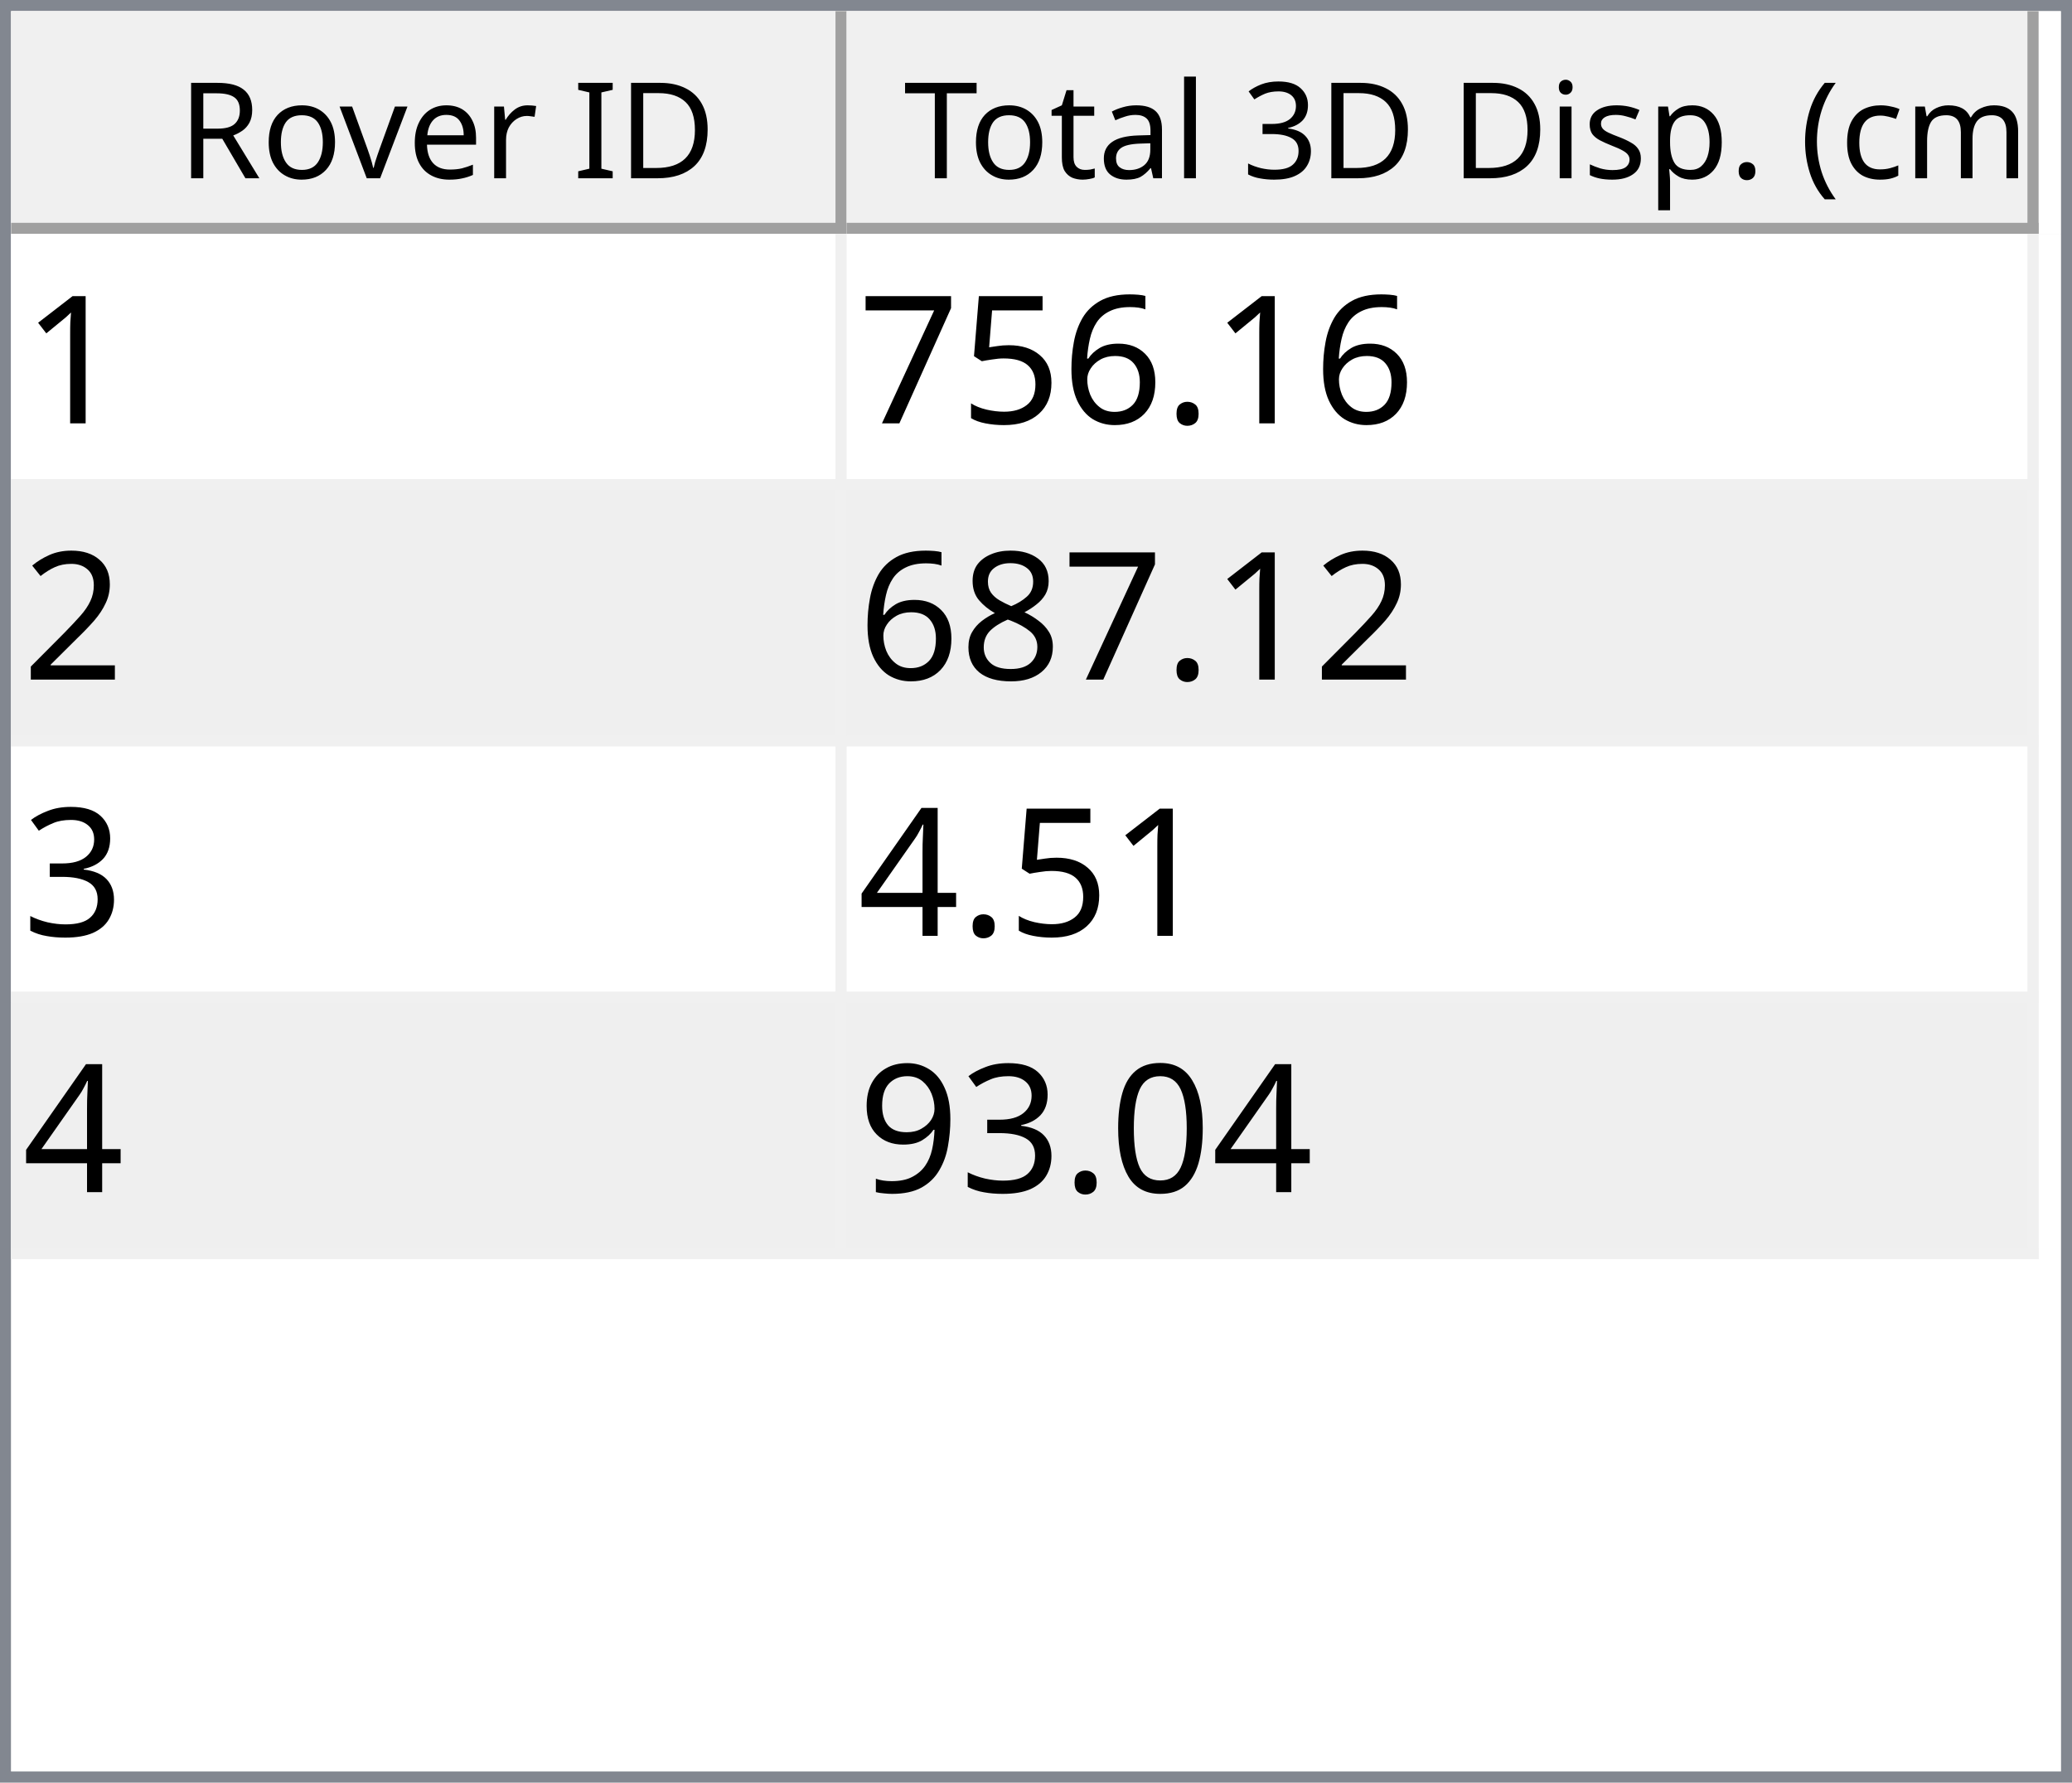
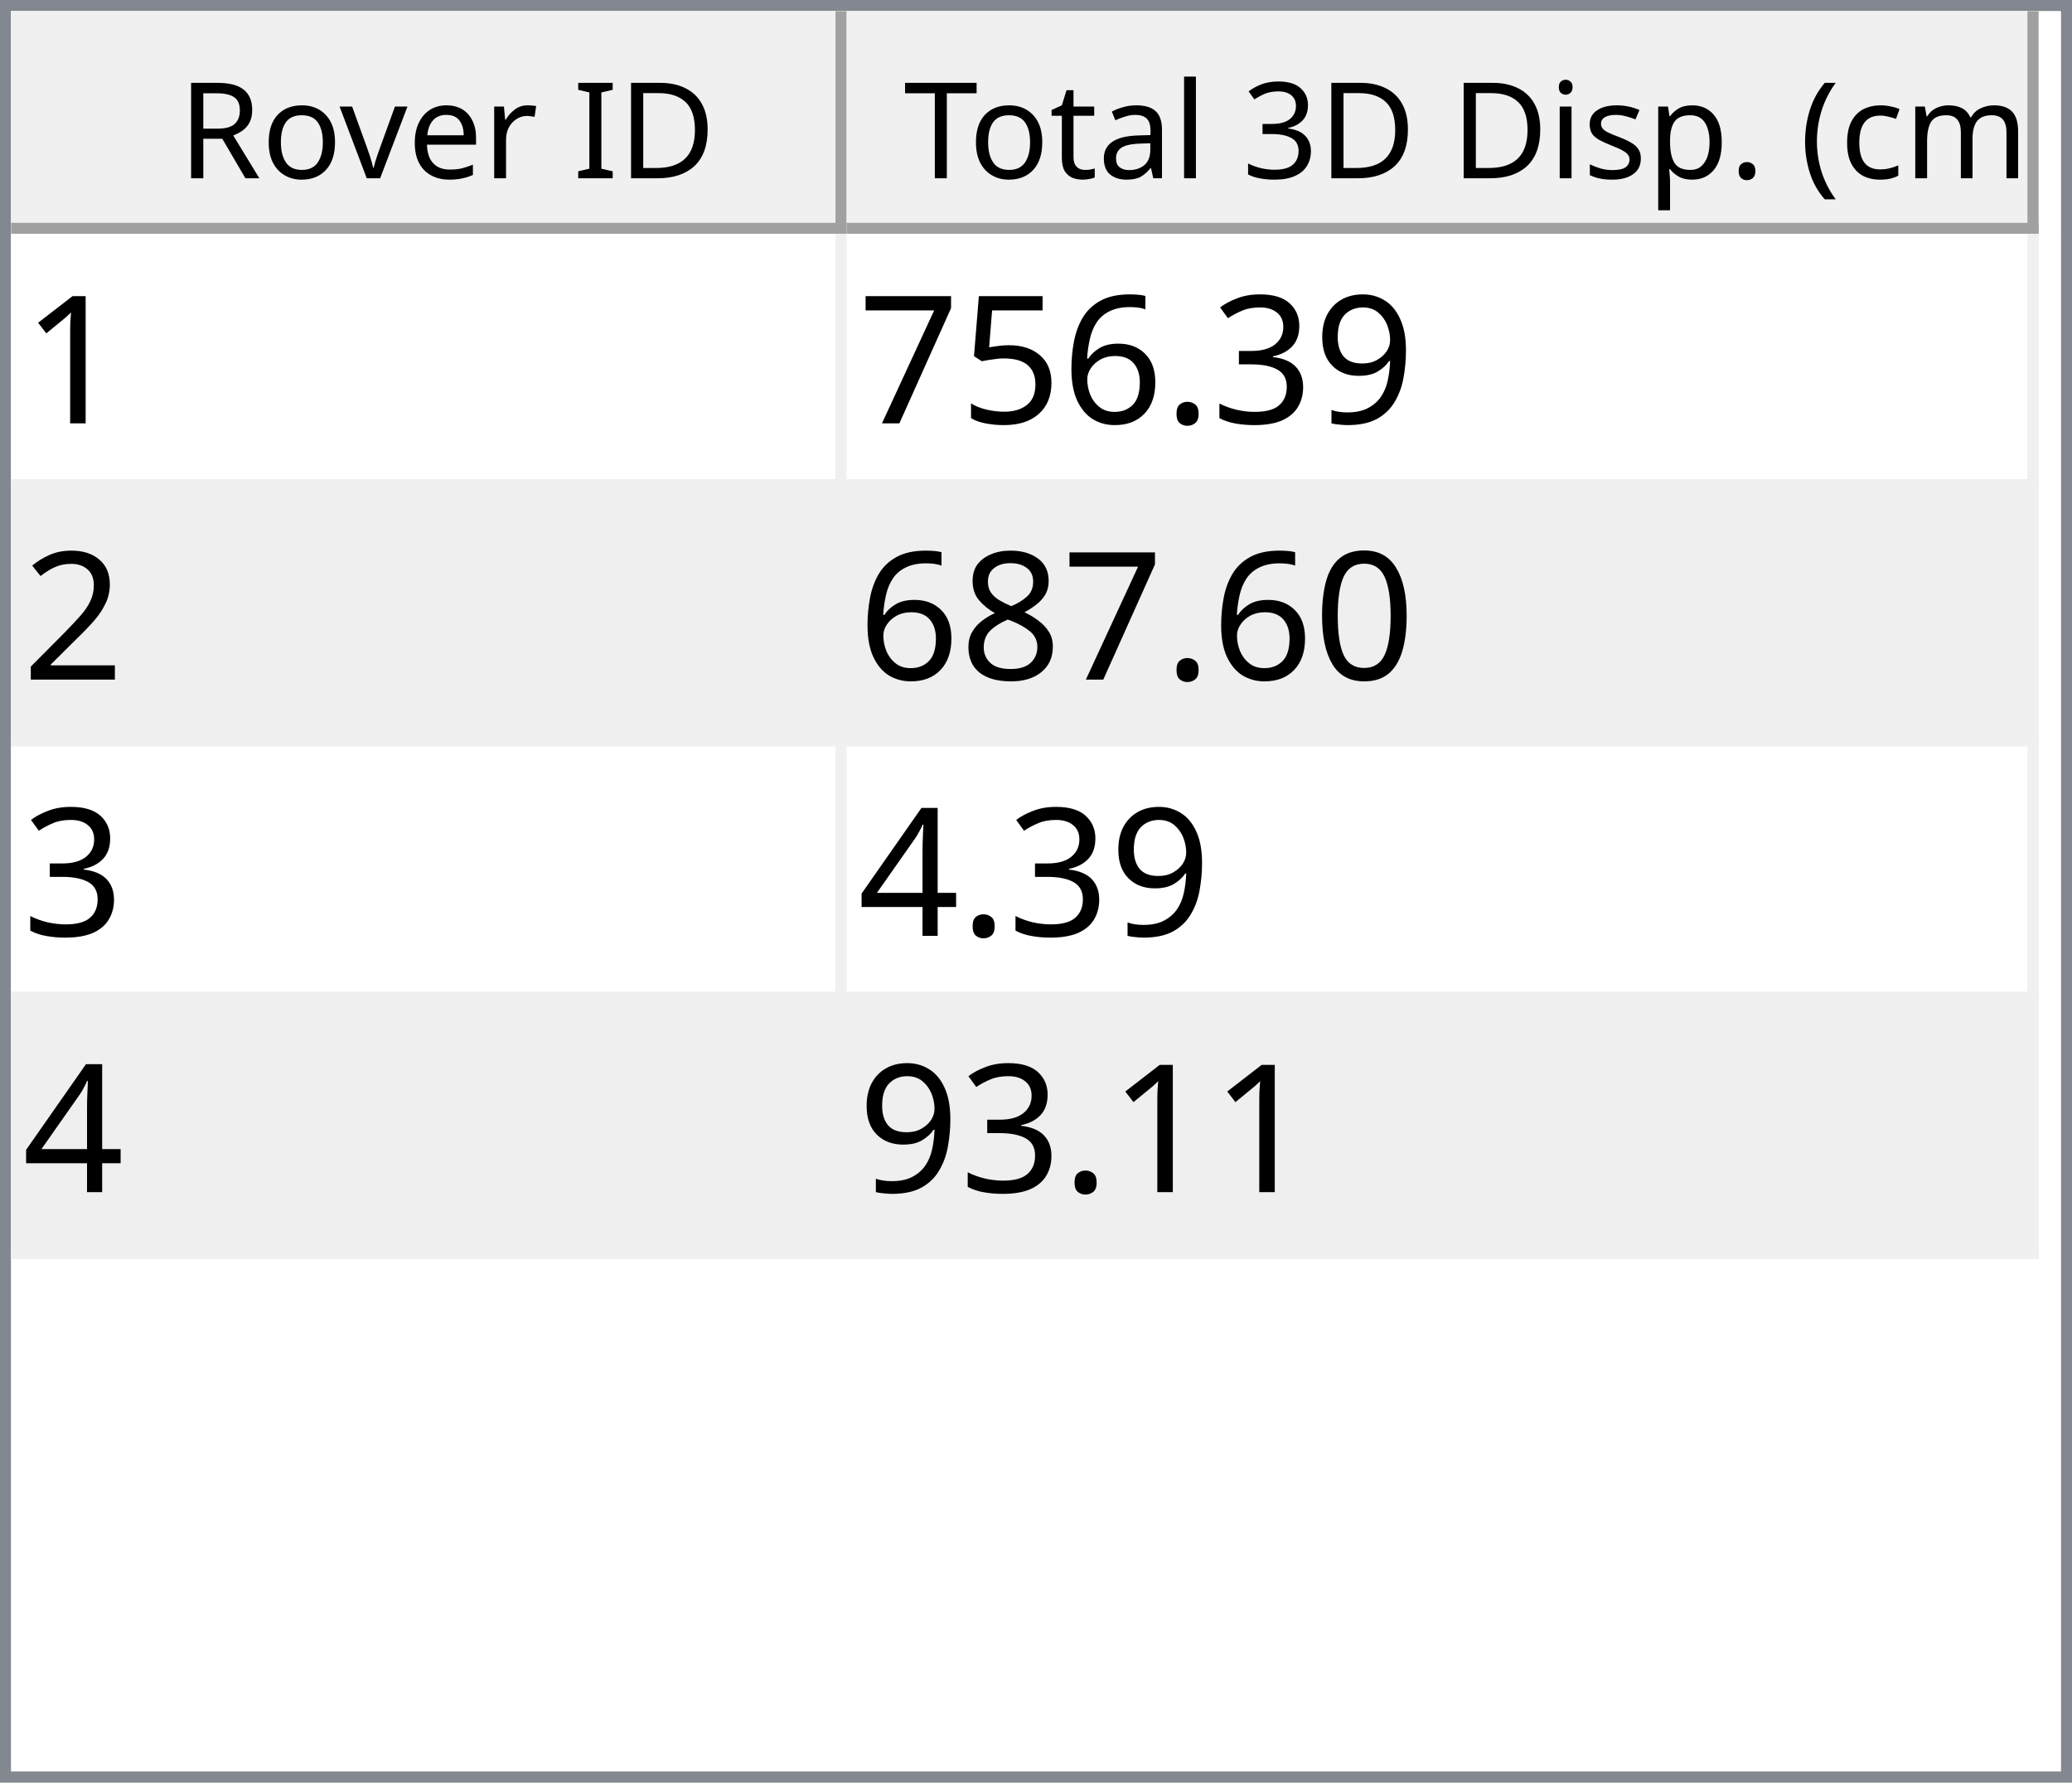
<svg xmlns="http://www.w3.org/2000/svg" style="fill-opacity:1; color-rendering:auto; color-interpolation:auto; text-rendering:auto; stroke:black; stroke-linecap:square; stroke-miterlimit:10; shape-rendering:auto; stroke-opacity:1; fill:black; stroke-dasharray:none; font-weight:normal; stroke-width:1; font-family:'Dialog'; font-style:normal; stroke-linejoin:miter; font-size:12px; stroke-dashoffset:0; image-rendering:auto;" width="186" height="160">
  <defs id="genericDefs" />
  <g>
    <defs id="defs1">
      <clipPath clipPathUnits="userSpaceOnUse" id="clipPath1">
        <path d="M0 0 L186 0 L186 160 L0 160 L0 0 Z" />
      </clipPath>
      <clipPath clipPathUnits="userSpaceOnUse" id="clipPath2">
        <path d="M0 0 L0 160 L186 160 L186 0 Z" />
      </clipPath>
      <clipPath clipPathUnits="userSpaceOnUse" id="clipPath3">
        <path d="M0 0 L0 20 L184 20 L184 0 Z" />
      </clipPath>
      <clipPath clipPathUnits="userSpaceOnUse" id="clipPath4">
        <path d="M0 0 L0 20 L75 20 L75 0 Z" />
      </clipPath>
      <clipPath clipPathUnits="userSpaceOnUse" id="clipPath5">
        <path d="M1 1 L1 19 L74 19 L74 1 Z" />
      </clipPath>
      <clipPath clipPathUnits="userSpaceOnUse" id="clipPath6">
        <path d="M0 0 L0 18 L73 18 L73 0 Z" />
      </clipPath>
      <clipPath clipPathUnits="userSpaceOnUse" id="clipPath7">
        <path d="M-0.5 -0.5 L-0.5 19.5 L74.5 19.5 L74.5 -0.5 Z" />
      </clipPath>
      <clipPath clipPathUnits="userSpaceOnUse" id="clipPath8">
        <path d="M0 0 L0 20 L107 20 L107 0 Z" />
      </clipPath>
      <clipPath clipPathUnits="userSpaceOnUse" id="clipPath9">
        <path d="M1 1 L1 19 L106 19 L106 1 Z" />
      </clipPath>
      <clipPath clipPathUnits="userSpaceOnUse" id="clipPath10">
        <path d="M0 0 L0 18 L105 18 L105 0 Z" />
      </clipPath>
      <clipPath clipPathUnits="userSpaceOnUse" id="clipPath11">
        <path d="M-0.5 -0.5 L-0.5 19.5 L106.5 19.5 L106.5 -0.5 Z" />
      </clipPath>
      <clipPath clipPathUnits="userSpaceOnUse" id="clipPath12">
        <path d="M0 0 L0 138 L184 138 L184 0 Z" />
      </clipPath>
      <clipPath clipPathUnits="userSpaceOnUse" id="clipPath13">
        <path d="M0 0 L0 92 L182 92 L182 0 Z" />
      </clipPath>
      <clipPath clipPathUnits="userSpaceOnUse" id="clipPath14">
        <path d="M-0.5 -0.5 L-0.5 91.5 L181.5 91.5 L181.5 -0.5 Z" />
      </clipPath>
      <clipPath clipPathUnits="userSpaceOnUse" id="clipPath15">
        <path d="M0 0 L0 22 L74 22 L74 0 Z" />
      </clipPath>
      <clipPath clipPathUnits="userSpaceOnUse" id="clipPath16">
        <path d="M0 0 L0 22 L106 22 L106 0 Z" />
      </clipPath>
      <font horiz-adv-x="64.551" id="font1">
        <font-face ascent="107.91" descent="25.098" units-per-em="100" style="font-style:normal; font-family:Segoe UI; font-weight:normal;" />
        <missing-glyph horiz-adv-x="64.551" d="M8.109 0 L8.109 68.266 L56.453 68.266 L56.453 0 L8.109 0 ZM15.328 7.234 L49.219 7.234 L49.219 61.031 L15.328 61.031 L15.328 7.234 Z" />
        <glyph unicode="D" horiz-adv-x="70.117" d="M9.188 0 L9.188 70.016 L28.516 70.016 Q65.531 70.016 65.531 35.891 Q65.531 19.672 55.25 9.836 Q44.969 0 27.734 0 L9.188 0 ZM17.391 62.594 L17.391 7.422 L27.828 7.422 Q41.609 7.422 49.273 14.797 Q56.938 22.172 56.938 35.688 Q56.938 62.594 28.328 62.594 L17.391 62.594 Z" />
        <glyph unicode="I" horiz-adv-x="26.611" d="M17.391 0 L9.188 0 L9.188 70.016 L17.391 70.016 L17.391 0 Z" />
        <glyph unicode=" " horiz-adv-x="27.393" d="" />
        <glyph unicode="r" horiz-adv-x="34.766" d="M34.188 41.891 Q32.078 43.5 28.125 43.5 Q23 43.5 19.555 38.672 Q16.109 33.844 16.109 25.484 L16.109 0 L8.109 0 L8.109 50 L16.109 50 L16.109 39.703 L16.312 39.703 Q18.016 44.969 21.531 47.922 Q25.047 50.875 29.391 50.875 Q32.516 50.875 34.188 50.203 L34.188 41.891 Z" />
        <glyph unicode="e" horiz-adv-x="52.295" d="M48.297 23 L12.984 23 Q13.188 14.656 17.484 10.109 Q21.781 5.562 29.297 5.562 Q37.75 5.562 44.828 11.141 L44.828 3.609 Q38.234 -1.172 27.391 -1.172 Q16.797 -1.172 10.742 5.641 Q4.688 12.453 4.688 24.812 Q4.688 36.469 11.305 43.82 Q17.922 51.172 27.734 51.172 Q37.547 51.172 42.922 44.828 Q48.297 38.484 48.297 27.203 L48.297 23 ZM40.094 29.781 Q40.047 36.719 36.75 40.578 Q33.453 44.438 27.594 44.438 Q21.922 44.438 17.969 40.383 Q14.016 36.328 13.094 29.781 L40.094 29.781 Z" />
        <glyph unicode="v" horiz-adv-x="47.9" d="M47.406 50 L27.484 0 L19.625 0 L0.688 50 L9.469 50 L22.172 13.672 Q23.578 9.672 23.922 6.688 L24.125 6.688 Q24.609 10.453 25.688 13.484 L38.969 50 L47.406 50 Z" />
        <glyph unicode="o" horiz-adv-x="58.594" d="M29 -1.172 Q17.922 -1.172 11.305 5.836 Q4.688 12.844 4.688 24.422 Q4.688 37.016 11.57 44.094 Q18.453 51.172 30.172 51.172 Q41.359 51.172 47.633 44.289 Q53.906 37.406 53.906 25.203 Q53.906 13.234 47.141 6.031 Q40.375 -1.172 29 -1.172 ZM29.594 44.438 Q21.875 44.438 17.383 39.188 Q12.891 33.938 12.891 24.703 Q12.891 15.828 17.43 10.695 Q21.969 5.562 29.594 5.562 Q37.359 5.562 41.531 10.594 Q45.703 15.625 45.703 24.906 Q45.703 34.281 41.531 39.359 Q37.359 44.438 29.594 44.438 Z" />
        <glyph unicode="R" horiz-adv-x="59.814" d="M59.375 0 L49.609 0 L37.891 19.625 Q36.281 22.359 34.766 24.289 Q33.25 26.219 31.664 27.438 Q30.078 28.656 28.25 29.219 Q26.422 29.781 24.125 29.781 L17.391 29.781 L17.391 0 L9.188 0 L9.188 70.016 L30.078 70.016 Q34.672 70.016 38.555 68.867 Q42.438 67.719 45.289 65.375 Q48.141 63.031 49.758 59.547 Q51.375 56.062 51.375 51.375 Q51.375 47.703 50.273 44.656 Q49.172 41.609 47.148 39.211 Q45.125 36.812 42.266 35.133 Q39.406 33.453 35.844 32.516 L35.844 32.328 Q37.594 31.547 38.891 30.547 Q40.188 29.547 41.359 28.18 Q42.531 26.812 43.68 25.078 Q44.828 23.344 46.234 21.047 L59.375 0 ZM17.391 62.594 L17.391 37.203 L28.516 37.203 Q31.594 37.203 34.203 38.133 Q36.812 39.062 38.719 40.797 Q40.625 42.531 41.703 45.047 Q42.781 47.562 42.781 50.688 Q42.781 56.297 39.141 59.445 Q35.5 62.594 28.609 62.594 L17.391 62.594 Z" />
        <glyph unicode=")" horiz-adv-x="30.176" d="M8.297 -15.922 L1.172 -15.922 Q16.406 2.344 16.406 26.812 Q16.406 51.469 1.078 70.016 L8.297 70.016 Q23.531 52.156 23.531 26.703 Q23.531 1.375 8.297 -15.922 Z" />
        <glyph unicode="m" horiz-adv-x="86.133" d="M79.109 0 L71.094 0 L71.094 28.719 Q71.094 37.016 68.531 40.727 Q65.969 44.438 59.906 44.438 Q54.781 44.438 51.195 39.75 Q47.609 35.062 47.609 28.516 L47.609 0 L39.594 0 L39.594 29.688 Q39.594 44.438 28.219 44.438 Q22.953 44.438 19.531 40.016 Q16.109 35.594 16.109 28.516 L16.109 0 L8.109 0 L8.109 50 L16.109 50 L16.109 42.094 L16.312 42.094 Q21.625 51.172 31.844 51.172 Q36.969 51.172 40.773 48.312 Q44.578 45.453 46 40.828 Q51.562 51.172 62.594 51.172 Q79.109 51.172 79.109 30.812 L79.109 0 Z" />
        <glyph unicode="c" horiz-adv-x="46.191" d="M42.188 2.297 Q36.422 -1.172 28.516 -1.172 Q17.828 -1.172 11.258 5.789 Q4.688 12.75 4.688 23.828 Q4.688 36.188 11.766 43.68 Q18.844 51.172 30.672 51.172 Q37.25 51.172 42.281 48.734 L42.281 40.531 Q36.719 44.438 30.375 44.438 Q22.703 44.438 17.797 38.945 Q12.891 33.453 12.891 24.516 Q12.891 15.719 17.508 10.641 Q22.125 5.562 29.891 5.562 Q36.422 5.562 42.188 9.906 L42.188 2.297 Z" />
        <glyph unicode="(" horiz-adv-x="30.176" d="M29.109 -15.922 L21.969 -15.922 Q6.844 1.375 6.844 26.703 Q6.844 52.156 21.969 70.016 L29.203 70.016 Q13.875 51.469 13.875 26.812 Q13.875 2.344 29.109 -15.922 Z" />
        <glyph unicode="." horiz-adv-x="21.68" d="M10.891 -1.078 Q8.641 -1.078 7.055 0.539 Q5.469 2.156 5.469 4.391 Q5.469 6.641 7.055 8.273 Q8.641 9.906 10.891 9.906 Q13.188 9.906 14.797 8.273 Q16.406 6.641 16.406 4.391 Q16.406 2.156 14.797 0.539 Q13.188 -1.078 10.891 -1.078 Z" />
        <glyph unicode="p" horiz-adv-x="58.789" d="M16.312 7.234 L16.109 7.234 L16.109 -23 L8.109 -23 L8.109 50 L16.109 50 L16.109 41.219 L16.312 41.219 Q22.219 51.172 33.594 51.172 Q43.266 51.172 48.688 44.461 Q54.109 37.75 54.109 26.469 Q54.109 13.922 48 6.375 Q41.891 -1.172 31.297 -1.172 Q21.578 -1.172 16.312 7.234 ZM16.109 27.391 L16.109 20.406 Q16.109 14.203 20.141 9.883 Q24.172 5.562 30.375 5.562 Q37.641 5.562 41.773 11.133 Q45.906 16.703 45.906 26.609 Q45.906 34.969 42.047 39.703 Q38.188 44.438 31.594 44.438 Q24.609 44.438 20.359 39.578 Q16.109 34.719 16.109 27.391 Z" />
        <glyph unicode="s" horiz-adv-x="42.432" d="M5.078 1.812 L5.078 10.406 Q11.625 5.562 19.484 5.562 Q30.031 5.562 30.031 12.594 Q30.031 14.594 29.125 15.992 Q28.219 17.391 26.68 18.461 Q25.141 19.531 23.07 20.383 Q21 21.234 18.609 22.172 Q15.281 23.484 12.766 24.828 Q10.25 26.172 8.57 27.859 Q6.891 29.547 6.031 31.695 Q5.172 33.844 5.172 36.719 Q5.172 40.234 6.789 42.945 Q8.406 45.656 11.086 47.484 Q13.766 49.312 17.211 50.242 Q20.656 51.172 24.312 51.172 Q30.812 51.172 35.938 48.922 L35.938 40.828 Q30.422 44.438 23.25 44.438 Q21 44.438 19.195 43.922 Q17.391 43.406 16.094 42.477 Q14.797 41.547 14.086 40.258 Q13.375 38.969 13.375 37.406 Q13.375 35.453 14.086 34.133 Q14.797 32.812 16.164 31.789 Q17.531 30.766 19.484 29.938 Q21.438 29.109 23.922 28.125 Q27.25 26.859 29.883 25.516 Q32.516 24.172 34.375 22.484 Q36.234 20.797 37.234 18.602 Q38.234 16.406 38.234 13.375 Q38.234 9.672 36.602 6.938 Q34.969 4.203 32.234 2.398 Q29.5 0.594 25.93 -0.289 Q22.359 -1.172 18.453 -1.172 Q10.75 -1.172 5.078 1.812 Z" />
        <glyph unicode="i" horiz-adv-x="24.219" d="M12.203 62.703 Q10.062 62.703 8.547 64.164 Q7.031 65.625 7.031 67.875 Q7.031 70.125 8.547 71.609 Q10.062 73.094 12.203 73.094 Q14.406 73.094 15.945 71.609 Q17.484 70.125 17.484 67.875 Q17.484 65.719 15.945 64.211 Q14.406 62.703 12.203 62.703 ZM16.109 0 L8.109 0 L8.109 50 L16.109 50 L16.109 0 Z" />
        <glyph unicode="3" horiz-adv-x="53.906" d="M46.531 19.828 Q46.531 15.094 44.75 11.211 Q42.969 7.328 39.719 4.57 Q36.469 1.812 31.93 0.297 Q27.391 -1.219 21.922 -1.219 Q11.922 -1.219 6 2.594 L6 11.188 Q13.094 5.609 22.219 5.609 Q25.875 5.609 28.828 6.539 Q31.781 7.469 33.906 9.227 Q36.031 10.984 37.18 13.477 Q38.328 15.969 38.328 19.094 Q38.328 32.812 18.797 32.812 L12.984 32.812 L12.984 39.594 L18.5 39.594 Q35.797 39.594 35.797 52.484 Q35.797 64.406 22.609 64.406 Q15.188 64.406 8.688 59.422 L8.688 67.188 Q15.375 71.188 24.609 71.188 Q29 71.188 32.57 69.969 Q36.141 68.75 38.68 66.555 Q41.219 64.359 42.609 61.281 Q44 58.203 44 54.5 Q44 40.672 30.031 36.719 L30.031 36.531 Q33.594 36.141 36.625 34.797 Q39.656 33.453 41.852 31.305 Q44.047 29.156 45.289 26.25 Q46.531 23.344 46.531 19.828 Z" />
        <glyph unicode="l" horiz-adv-x="24.219" d="M16.109 0 L8.109 0 L8.109 74.031 L16.109 74.031 L16.109 0 Z" />
        <glyph unicode="a" horiz-adv-x="50.879" d="M43.891 0 L35.891 0 L35.891 7.812 L35.688 7.812 Q30.469 -1.172 20.312 -1.172 Q12.844 -1.172 8.617 2.781 Q4.391 6.734 4.391 13.281 Q4.391 27.297 20.906 29.594 L35.891 31.688 Q35.891 44.438 25.594 44.438 Q16.547 44.438 9.281 38.281 L9.281 46.484 Q16.656 51.172 26.266 51.172 Q43.891 51.172 43.891 32.516 L43.891 0 ZM35.891 25.297 L23.828 23.641 Q18.266 22.859 15.43 20.875 Q12.594 18.891 12.594 13.875 Q12.594 10.203 15.211 7.883 Q17.828 5.562 22.172 5.562 Q28.125 5.562 32.008 9.742 Q35.891 13.922 35.891 20.312 L35.891 25.297 Z" />
        <glyph unicode="t" horiz-adv-x="33.887" d="M31.297 0.484 Q28.469 -1.078 23.828 -1.078 Q10.688 -1.078 10.688 13.578 L10.688 43.172 L2.094 43.172 L2.094 50 L10.688 50 L10.688 62.203 L18.703 64.797 L18.703 50 L31.297 50 L31.297 43.172 L18.703 43.172 L18.703 14.984 Q18.703 9.969 20.414 7.82 Q22.125 5.672 26.078 5.672 Q29.109 5.672 31.297 7.328 L31.297 0.484 Z" />
        <glyph unicode="T" horiz-adv-x="52.393" d="M50.594 62.594 L30.375 62.594 L30.375 0 L22.172 0 L22.172 62.594 L2 62.594 L2 70.016 L50.594 70.016 L50.594 62.594 Z" />
      </font>
      <font horiz-adv-x="75.0" id="font2">
        <font-face ascent="100.537" descent="21.973" units-per-em="100" style="font-style:normal; font-family:sans-serif; font-weight:normal;" />
        <missing-glyph horiz-adv-x="75.0" d="M12.5 0 L12.5 62.5 L62.5 62.5 L62.5 0 L12.5 0 ZM14.062 1.562 L60.938 1.562 L60.938 60.938 L14.062 60.938 L14.062 1.562 Z" />
        <glyph unicode="1" horiz-adv-x="55.615" d="M37.25 0 L28.469 0 L28.469 56 Q25.297 52.984 20.141 49.953 Q14.984 46.922 10.891 45.406 L10.891 53.906 Q18.266 57.375 23.781 62.305 Q29.297 67.234 31.594 71.875 L37.25 71.875 L37.25 0 Z" />
+         <glyph unicode="9" horiz-adv-x="55.615" d="M5.469 16.547 L13.922 17.328 Q14.984 11.375 18.016 8.688 Q21.047 6 25.781 6 Q29.828 6 32.883 7.859 Q35.938 9.719 37.891 12.82 Q39.844 15.922 41.164 21.195 Q42.484 26.469 42.484 31.938 Q42.484 32.516 42.438 33.688 Q39.797 29.5 35.234 26.883 Q30.672 24.266 25.344 24.266 Q16.453 24.266 10.305 30.711 Q4.156 37.156 4.156 47.703 Q4.156 58.594 10.578 65.234 Q17 71.875 26.656 71.875 Q33.641 71.875 39.43 68.117 Q45.219 64.359 48.219 57.398 Q51.219 50.438 51.219 37.25 Q51.219 23.531 48.242 15.406 Q45.266 7.281 39.383 3.031 Q33.5 -1.219 25.594 -1.219 Q17.188 -1.219 11.867 3.445 Q6.547 8.109 5.469 16.547 ZM41.453 48.141 Q41.453 55.719 37.43 60.156 Q33.406 64.594 27.734 64.594 Q21.875 64.594 17.531 59.812 Q13.188 55.031 13.188 47.406 Q13.188 40.578 17.312 36.305 Q21.438 32.031 27.484 32.031 Q33.594 32.031 37.523 36.305 Q41.453 40.578 41.453 48.141 Z" />
+         <glyph unicode="3" horiz-adv-x="55.615" d="M4.203 18.891 L12.984 20.062 Q14.5 12.594 18.141 9.297 Q21.781 6 27 6 Q33.203 6 37.477 10.297 Q41.75 14.594 41.75 20.953 Q41.75 27 37.797 30.93 Q33.844 34.859 27.734 34.859 Q25.25 34.859 21.531 33.891 L22.516 41.609 Q23.391 41.5 23.922 41.5 Q29.547 41.5 34.039 44.43 Q38.531 47.359 38.531 53.469 Q38.531 58.297 35.258 61.477 Q31.984 64.656 26.812 64.656 Q21.688 64.656 18.266 61.43 Q14.844 58.203 13.875 51.766 L5.078 53.328 Q6.688 62.156 12.398 67.016 Q18.109 71.875 26.609 71.875 Q32.469 71.875 37.398 69.359 Q42.328 66.844 44.945 62.5 Q47.562 58.156 47.562 53.266 Q47.562 48.641 45.07 44.828 Q42.578 41.016 37.703 38.766 Q44.047 37.312 47.562 32.695 Q51.078 28.078 51.078 21.141 Q51.078 11.766 44.242 5.25 Q37.406 -1.266 26.953 -1.266 Q17.531 -1.266 11.305 4.352 Q5.078 9.969 4.203 18.891 Z" />
        <glyph unicode="." horiz-adv-x="27.783" d="M9.078 0 L9.078 10.016 L19.094 10.016 L19.094 0 L9.078 0 Z" />
        <glyph unicode="6" horiz-adv-x="55.615" d="M49.75 54.047 L41.016 53.375 Q39.844 58.547 37.703 60.891 Q34.125 64.656 28.906 64.656 Q24.703 64.656 21.531 62.312 Q17.391 59.281 14.992 53.469 Q12.594 47.656 12.5 36.922 Q15.672 41.75 20.266 44.094 Q24.859 46.438 29.891 46.438 Q38.672 46.438 44.852 39.969 Q51.031 33.5 51.031 23.25 Q51.031 16.5 48.125 10.719 Q45.219 4.938 40.141 1.859 Q35.062 -1.219 28.609 -1.219 Q17.625 -1.219 10.695 6.859 Q3.766 14.938 3.766 33.5 Q3.766 54.25 11.422 63.672 Q18.109 71.875 29.438 71.875 Q37.891 71.875 43.289 67.141 Q48.688 62.406 49.75 54.047 ZM13.875 23.188 Q13.875 18.656 15.797 14.508 Q17.719 10.359 21.188 8.18 Q24.656 6 28.469 6 Q34.031 6 38.039 10.492 Q42.047 14.984 42.047 22.703 Q42.047 30.125 38.086 34.398 Q34.125 38.672 28.125 38.672 Q22.172 38.672 18.023 34.398 Q13.875 30.125 13.875 23.188 Z" />
        <glyph unicode="5" horiz-adv-x="55.615" d="M4.156 18.75 L13.375 19.531 Q14.406 12.797 18.141 9.398 Q21.875 6 27.156 6 Q33.5 6 37.891 10.789 Q42.281 15.578 42.281 23.484 Q42.281 31 38.062 35.352 Q33.844 39.703 27 39.703 Q22.75 39.703 19.336 37.773 Q15.922 35.844 13.969 32.766 L5.719 33.844 L12.641 70.609 L48.25 70.609 L48.25 62.203 L19.672 62.203 L15.828 42.969 Q22.266 47.469 29.344 47.469 Q38.719 47.469 45.164 40.969 Q51.609 34.469 51.609 24.266 Q51.609 14.547 45.953 7.469 Q39.062 -1.219 27.156 -1.219 Q17.391 -1.219 11.211 4.25 Q5.031 9.719 4.156 18.75 Z" />
        <glyph unicode="7" horiz-adv-x="55.615" d="M4.734 62.203 L4.734 70.656 L51.078 70.656 L51.078 63.812 Q44.234 56.547 37.523 44.484 Q30.812 32.422 27.156 19.672 Q24.516 10.688 23.781 0 L14.75 0 Q14.891 8.453 18.062 20.414 Q21.234 32.375 27.172 43.484 Q33.109 54.594 39.797 62.203 L4.734 62.203 Z" />
        <glyph unicode="2" horiz-adv-x="55.615" d="M50.344 8.453 L50.344 0 L3.031 0 Q2.938 3.172 4.047 6.109 Q5.859 10.938 9.836 15.625 Q13.812 20.312 21.344 26.469 Q33.016 36.031 37.117 41.625 Q41.219 47.219 41.219 52.203 Q41.219 57.422 37.477 61.008 Q33.734 64.594 27.734 64.594 Q21.391 64.594 17.578 60.789 Q13.766 56.984 13.719 50.25 L4.688 51.172 Q5.609 61.281 11.664 66.578 Q17.719 71.875 27.938 71.875 Q38.234 71.875 44.242 66.164 Q50.25 60.453 50.25 52 Q50.25 47.703 48.492 43.555 Q46.734 39.406 42.656 34.812 Q38.578 30.219 29.109 22.219 Q21.188 15.578 18.945 13.211 Q16.703 10.844 15.234 8.453 L50.344 8.453 Z" />
+         <glyph unicode="0" horiz-adv-x="55.615" d="M4.156 35.297 Q4.156 48 6.766 55.742 Q9.375 63.484 14.523 67.68 Q19.672 71.875 27.484 71.875 Q33.25 71.875 37.594 69.555 Q41.938 67.234 44.773 62.867 Q47.609 58.5 49.219 52.227 Q50.828 45.953 50.828 35.297 Q50.828 22.703 48.242 14.969 Q45.656 7.234 40.508 3.008 Q35.359 -1.219 27.484 -1.219 Q17.141 -1.219 11.234 6.203 Q4.156 15.141 4.156 35.297 ZM13.188 35.297 Q13.188 17.672 17.312 11.836 Q21.438 6 27.484 6 Q33.547 6 37.672 11.859 Q41.797 17.719 41.797 35.297 Q41.797 52.984 37.672 58.789 Q33.547 64.594 27.391 64.594 Q21.344 64.594 17.719 59.469 Q13.188 52.938 13.188 35.297 Z" />
        <glyph unicode="8" horiz-adv-x="55.615" d="M17.672 38.812 Q12.203 40.828 9.57 44.539 Q6.938 48.25 6.938 53.422 Q6.938 61.234 12.555 66.555 Q18.172 71.875 27.484 71.875 Q36.859 71.875 42.578 66.43 Q48.297 60.984 48.297 53.172 Q48.297 48.188 45.68 44.508 Q43.062 40.828 37.75 38.812 Q44.344 36.672 47.781 31.883 Q51.219 27.094 51.219 20.453 Q51.219 11.281 44.727 5.031 Q38.234 -1.219 27.641 -1.219 Q17.047 -1.219 10.547 5.055 Q4.047 11.328 4.047 20.703 Q4.047 27.688 7.594 32.398 Q11.141 37.109 17.672 38.812 ZM15.922 53.719 Q15.922 48.641 19.195 45.414 Q22.469 42.188 27.688 42.188 Q32.766 42.188 36.016 45.383 Q39.266 48.578 39.266 53.219 Q39.266 58.062 35.914 61.359 Q32.562 64.656 27.594 64.656 Q22.562 64.656 19.242 61.43 Q15.922 58.203 15.922 53.719 ZM13.094 20.656 Q13.094 16.891 14.875 13.375 Q16.656 9.859 20.172 7.93 Q23.688 6 27.734 6 Q34.031 6 38.133 10.055 Q42.234 14.109 42.234 20.359 Q42.234 26.703 38.016 30.859 Q33.797 35.016 27.438 35.016 Q21.234 35.016 17.164 30.914 Q13.094 26.812 13.094 20.656 Z" />
-         <glyph unicode="3" horiz-adv-x="55.615" d="M4.203 18.891 L12.984 20.062 Q14.5 12.594 18.141 9.297 Q21.781 6 27 6 Q33.203 6 37.477 10.297 Q41.75 14.594 41.75 20.953 Q41.75 27 37.797 30.93 Q33.844 34.859 27.734 34.859 Q25.25 34.859 21.531 33.891 L22.516 41.609 Q23.391 41.5 23.922 41.5 Q29.547 41.5 34.039 44.43 Q38.531 47.359 38.531 53.469 Q38.531 58.297 35.258 61.477 Q31.984 64.656 26.812 64.656 Q21.688 64.656 18.266 61.43 Q14.844 58.203 13.875 51.766 L5.078 53.328 Q6.688 62.156 12.398 67.016 Q18.109 71.875 26.609 71.875 Q32.469 71.875 37.398 69.359 Q42.328 66.844 44.945 62.5 Q47.562 58.156 47.562 53.266 Q47.562 48.641 45.07 44.828 Q42.578 41.016 37.703 38.766 Q44.047 37.312 47.562 32.695 Q51.078 28.078 51.078 21.141 Q51.078 11.766 44.242 5.25 Q37.406 -1.266 26.953 -1.266 Q17.531 -1.266 11.305 4.352 Q5.078 9.969 4.203 18.891 Z" />
        <glyph unicode="4" horiz-adv-x="55.615" d="M32.328 0 L32.328 17.141 L1.266 17.141 L1.266 25.203 L33.938 71.578 L41.109 71.578 L41.109 25.203 L50.781 25.203 L50.781 17.141 L41.109 17.141 L41.109 0 L32.328 0 ZM32.328 25.203 L32.328 57.469 L9.906 25.203 L32.328 25.203 Z" />
-         <glyph unicode="0" horiz-adv-x="55.615" d="M4.156 35.297 Q4.156 48 6.766 55.742 Q9.375 63.484 14.523 67.68 Q19.672 71.875 27.484 71.875 Q33.25 71.875 37.594 69.555 Q41.938 67.234 44.773 62.867 Q47.609 58.5 49.219 52.227 Q50.828 45.953 50.828 35.297 Q50.828 22.703 48.242 14.969 Q45.656 7.234 40.508 3.008 Q35.359 -1.219 27.484 -1.219 Q17.141 -1.219 11.234 6.203 Q4.156 15.141 4.156 35.297 ZM13.188 35.297 Q13.188 17.672 17.312 11.836 Q21.438 6 27.484 6 Q33.547 6 37.672 11.859 Q41.797 17.719 41.797 35.297 Q41.797 52.984 37.672 58.789 Q33.547 64.594 27.391 64.594 Q21.344 64.594 17.719 59.469 Q13.188 52.938 13.188 35.297 Z" />
-         <glyph unicode="9" horiz-adv-x="55.615" d="M5.469 16.547 L13.922 17.328 Q14.984 11.375 18.016 8.688 Q21.047 6 25.781 6 Q29.828 6 32.883 7.859 Q35.938 9.719 37.891 12.82 Q39.844 15.922 41.164 21.195 Q42.484 26.469 42.484 31.938 Q42.484 32.516 42.438 33.688 Q39.797 29.5 35.234 26.883 Q30.672 24.266 25.344 24.266 Q16.453 24.266 10.305 30.711 Q4.156 37.156 4.156 47.703 Q4.156 58.594 10.578 65.234 Q17 71.875 26.656 71.875 Q33.641 71.875 39.43 68.117 Q45.219 64.359 48.219 57.398 Q51.219 50.438 51.219 37.25 Q51.219 23.531 48.242 15.406 Q45.266 7.281 39.383 3.031 Q33.5 -1.219 25.594 -1.219 Q17.188 -1.219 11.867 3.445 Q6.547 8.109 5.469 16.547 ZM41.453 48.141 Q41.453 55.719 37.43 60.156 Q33.406 64.594 27.734 64.594 Q21.875 64.594 17.531 59.812 Q13.188 55.031 13.188 47.406 Q13.188 40.578 17.312 36.305 Q21.438 32.031 27.484 32.031 Q33.594 32.031 37.523 36.305 Q41.453 40.578 41.453 48.141 Z" />
      </font>
    </defs>
    <g style="fill:white; stroke:white;">
      <rect x="0" y="0" width="186" style="clip-path:url(#clipPath1); stroke:none;" height="160" />
    </g>
    <g style="fill:white; text-rendering:optimizeSpeed; color-rendering:optimizeSpeed; image-rendering:optimizeSpeed; shape-rendering:crispEdges; stroke:white; color-interpolation:sRGB;">
      <rect x="0" width="186" height="160" y="0" style="stroke:none;" />
      <path style="stroke:none;" d="M0 160 L186 160 L186 0 L0 0 Z" />
    </g>
    <g style="fill:rgb(240,240,240); font-family:'Segoe UI'; stroke:rgb(240,240,240);">
      <rect x="0" y="0" width="186" style="clip-path:url(#clipPath2); stroke:none;" height="160" />
    </g>
    <g style="fill:rgb(130,135,144); font-family:'Segoe UI'; stroke:rgb(130,135,144);">
      <path d="M0 0 L186 0 L186 160 L0 160 L0 0 ZM1 1 L185 1 L185 159 L1 159 L1 1 Z" style="fill-rule:evenodd; clip-path:url(#clipPath2); stroke:none;" />
    </g>
    <g style="fill:white; font-family:'Segoe UI'; stroke:white;" transform="translate(1,1)">
      <rect x="0" y="0" width="184" style="clip-path:url(#clipPath3); stroke:none;" height="20" />
    </g>
    <g style="fill:rgb(240,240,240); font-family:'Segoe UI'; stroke:rgb(240,240,240);" transform="translate(1,1)">
      <rect x="0" y="0" width="75" style="clip-path:url(#clipPath4); stroke:none;" height="20" />
    </g>
    <g style="font-family:'Segoe UI';" transform="translate(2,2)">
      <text x="14" xml:space="preserve" y="14" style="clip-path:url(#clipPath6); stroke:none;">Rover ID</text>
    </g>
    <g style="fill:rgb(160,160,160); font-family:'Segoe UI'; stroke:rgb(160,160,160); stroke-linejoin:bevel;" transform="translate(1.5,1.5)">
      <line x1="74" x2="74" y1="0" style="fill:none; clip-path:url(#clipPath7);" y2="19" />
    </g>
    <g style="fill:rgb(160,160,160); font-family:'Segoe UI'; stroke:rgb(160,160,160); stroke-linejoin:bevel;" transform="matrix(1,0,0,1,1,1) translate(0.5,0.5)">
      <line x1="0" x2="74" y1="19" style="fill:none; clip-path:url(#clipPath7);" y2="19" />
    </g>
    <g style="fill:rgb(240,240,240); font-family:'Segoe UI'; stroke:rgb(240,240,240);" transform="translate(76,1)">
      <rect x="0" y="0" width="107" style="clip-path:url(#clipPath8); stroke:none;" height="20" />
    </g>
    <g style="font-family:'Segoe UI';" transform="translate(77,2)">
      <text x="1" xml:space="preserve" y="14" style="clip-path:url(#clipPath10); stroke:none;"> Total 3D Disp. (cm)</text>
    </g>
    <g style="fill:rgb(160,160,160); font-family:'Segoe UI'; stroke:rgb(160,160,160); stroke-linejoin:bevel;" transform="translate(76.5,1.5)">
      <line x1="106" x2="106" y1="0" style="fill:none; clip-path:url(#clipPath11);" y2="19" />
    </g>
    <g style="fill:rgb(160,160,160); font-family:'Segoe UI'; stroke:rgb(160,160,160); stroke-linejoin:bevel;" transform="matrix(1,0,0,1,76,1) translate(0.5,0.5)">
      <line x1="0" x2="106" y1="19" style="fill:none; clip-path:url(#clipPath11);" y2="19" />
    </g>
    <g style="fill:white; font-family:'Segoe UI'; stroke:white;" transform="translate(1,21)">
      <rect x="0" y="0" width="184" style="clip-path:url(#clipPath12); stroke:none;" height="138" />
    </g>
    <g style="fill:rgb(240,240,240); font-size:16px; font-family:sans-serif; stroke:rgb(240,240,240);" transform="translate(1,21)">
      <rect x="0" y="0" width="182" style="clip-path:url(#clipPath13); stroke:none;" height="92" />
      <line transform="translate(0.5,0.5)" x1="0" x2="181" y1="22" style="clip-path:url(#clipPath14); fill:none; stroke-linejoin:bevel;" y2="22" />
    </g>
    <g transform="matrix(1,0,0,1,1,21) translate(0.5,0.5)" style="fill:rgb(240,240,240); font-size:16px; font-family:sans-serif; stroke:rgb(240,240,240); stroke-linejoin:bevel;">
      <line x1="0" x2="181" y1="45" style="fill:none; clip-path:url(#clipPath14);" y2="45" />
    </g>
    <g transform="matrix(1,0,0,1,1,21) translate(0.5,0.5)" style="fill:rgb(240,240,240); font-size:16px; font-family:sans-serif; stroke:rgb(240,240,240); stroke-linejoin:bevel;">
      <line x1="0" x2="181" y1="68" style="fill:none; clip-path:url(#clipPath14);" y2="68" />
    </g>
    <g transform="matrix(1,0,0,1,1,21) translate(0.5,0.5)" style="fill:rgb(240,240,240); font-size:16px; font-family:sans-serif; stroke:rgb(240,240,240); stroke-linejoin:bevel;">
      <line x1="0" x2="181" y1="91" style="fill:none; clip-path:url(#clipPath14);" y2="91" />
    </g>
    <g transform="matrix(1,0,0,1,1,21) translate(0.5,0.5)" style="fill:rgb(240,240,240); font-size:16px; font-family:sans-serif; stroke:rgb(240,240,240); stroke-linejoin:bevel;">
      <line x1="74" x2="74" y1="0" style="fill:none; clip-path:url(#clipPath14);" y2="91" />
    </g>
    <g transform="matrix(1,0,0,1,1,21) translate(0.5,0.5)" style="fill:rgb(240,240,240); font-size:16px; font-family:sans-serif; stroke:rgb(240,240,240); stroke-linejoin:bevel;">
      <line x1="181" x2="181" y1="0" style="fill:none; clip-path:url(#clipPath14);" y2="91" />
    </g>
    <g style="fill:white; font-size:16px; font-family:sans-serif; stroke:white;" transform="matrix(1,0,0,1,1,21)">
      <rect x="0" y="0" width="74" style="clip-path:url(#clipPath15); stroke:none;" height="22" />
      <text x="1" y="17" style="fill:black; clip-path:url(#clipPath15); stroke:none;" xml:space="preserve">1</text>
    </g>
    <g style="fill:white; font-size:16px; font-family:sans-serif; stroke:white;" transform="matrix(1,0,0,1,1,21) translate(75,0)">
      <rect x="0" y="0" width="106" style="clip-path:url(#clipPath16); stroke:none;" height="22" />
-       <text x="1" y="17" style="fill:black; clip-path:url(#clipPath16); stroke:none;" xml:space="preserve">756.16</text>
+       <text x="1" y="17" style="fill:black; clip-path:url(#clipPath16); stroke:none;" xml:space="preserve">756.39</text>
    </g>
    <g style="fill:rgb(239,239,239); font-size:16px; font-family:sans-serif; stroke:rgb(239,239,239);" transform="matrix(1,0,0,1,1,21) translate(0,23)">
      <rect x="0" y="0" width="74" style="clip-path:url(#clipPath15); stroke:none;" height="22" />
      <text x="1" y="17" style="fill:black; clip-path:url(#clipPath15); stroke:none;" xml:space="preserve">2</text>
    </g>
    <g style="fill:rgb(239,239,239); font-size:16px; font-family:sans-serif; stroke:rgb(239,239,239);" transform="matrix(1,0,0,1,1,21) translate(75,23)">
      <rect x="0" y="0" width="106" style="clip-path:url(#clipPath16); stroke:none;" height="22" />
-       <text x="1" y="17" style="fill:black; clip-path:url(#clipPath16); stroke:none;" xml:space="preserve">687.12</text>
+       <text x="1" y="17" style="fill:black; clip-path:url(#clipPath16); stroke:none;" xml:space="preserve">687.60</text>
    </g>
    <g style="fill:white; font-size:16px; font-family:sans-serif; stroke:white;" transform="matrix(1,0,0,1,1,21) translate(0,46)">
      <rect x="0" y="0" width="74" style="clip-path:url(#clipPath15); stroke:none;" height="22" />
      <text x="1" y="17" style="fill:black; clip-path:url(#clipPath15); stroke:none;" xml:space="preserve">3</text>
    </g>
    <g style="fill:white; font-size:16px; font-family:sans-serif; stroke:white;" transform="matrix(1,0,0,1,1,21) translate(75,46)">
      <rect x="0" y="0" width="106" style="clip-path:url(#clipPath16); stroke:none;" height="22" />
-       <text x="1" y="17" style="fill:black; clip-path:url(#clipPath16); stroke:none;" xml:space="preserve">4.51</text>
+       <text x="1" y="17" style="fill:black; clip-path:url(#clipPath16); stroke:none;" xml:space="preserve">4.39</text>
    </g>
    <g style="fill:rgb(239,239,239); font-size:16px; font-family:sans-serif; stroke:rgb(239,239,239);" transform="matrix(1,0,0,1,1,21) translate(0,69)">
      <rect x="0" y="0" width="74" style="clip-path:url(#clipPath15); stroke:none;" height="22" />
      <text x="1" y="17" style="fill:black; clip-path:url(#clipPath15); stroke:none;" xml:space="preserve">4</text>
    </g>
    <g style="fill:rgb(239,239,239); font-size:16px; font-family:sans-serif; stroke:rgb(239,239,239);" transform="matrix(1,0,0,1,1,21) translate(75,69)">
      <rect x="0" y="0" width="106" style="clip-path:url(#clipPath16); stroke:none;" height="22" />
-       <text x="1" y="17" style="fill:black; clip-path:url(#clipPath16); stroke:none;" xml:space="preserve">93.04</text>
+       <text x="1" y="17" style="fill:black; clip-path:url(#clipPath16); stroke:none;" xml:space="preserve">93.11</text>
    </g>
  </g>
</svg>
